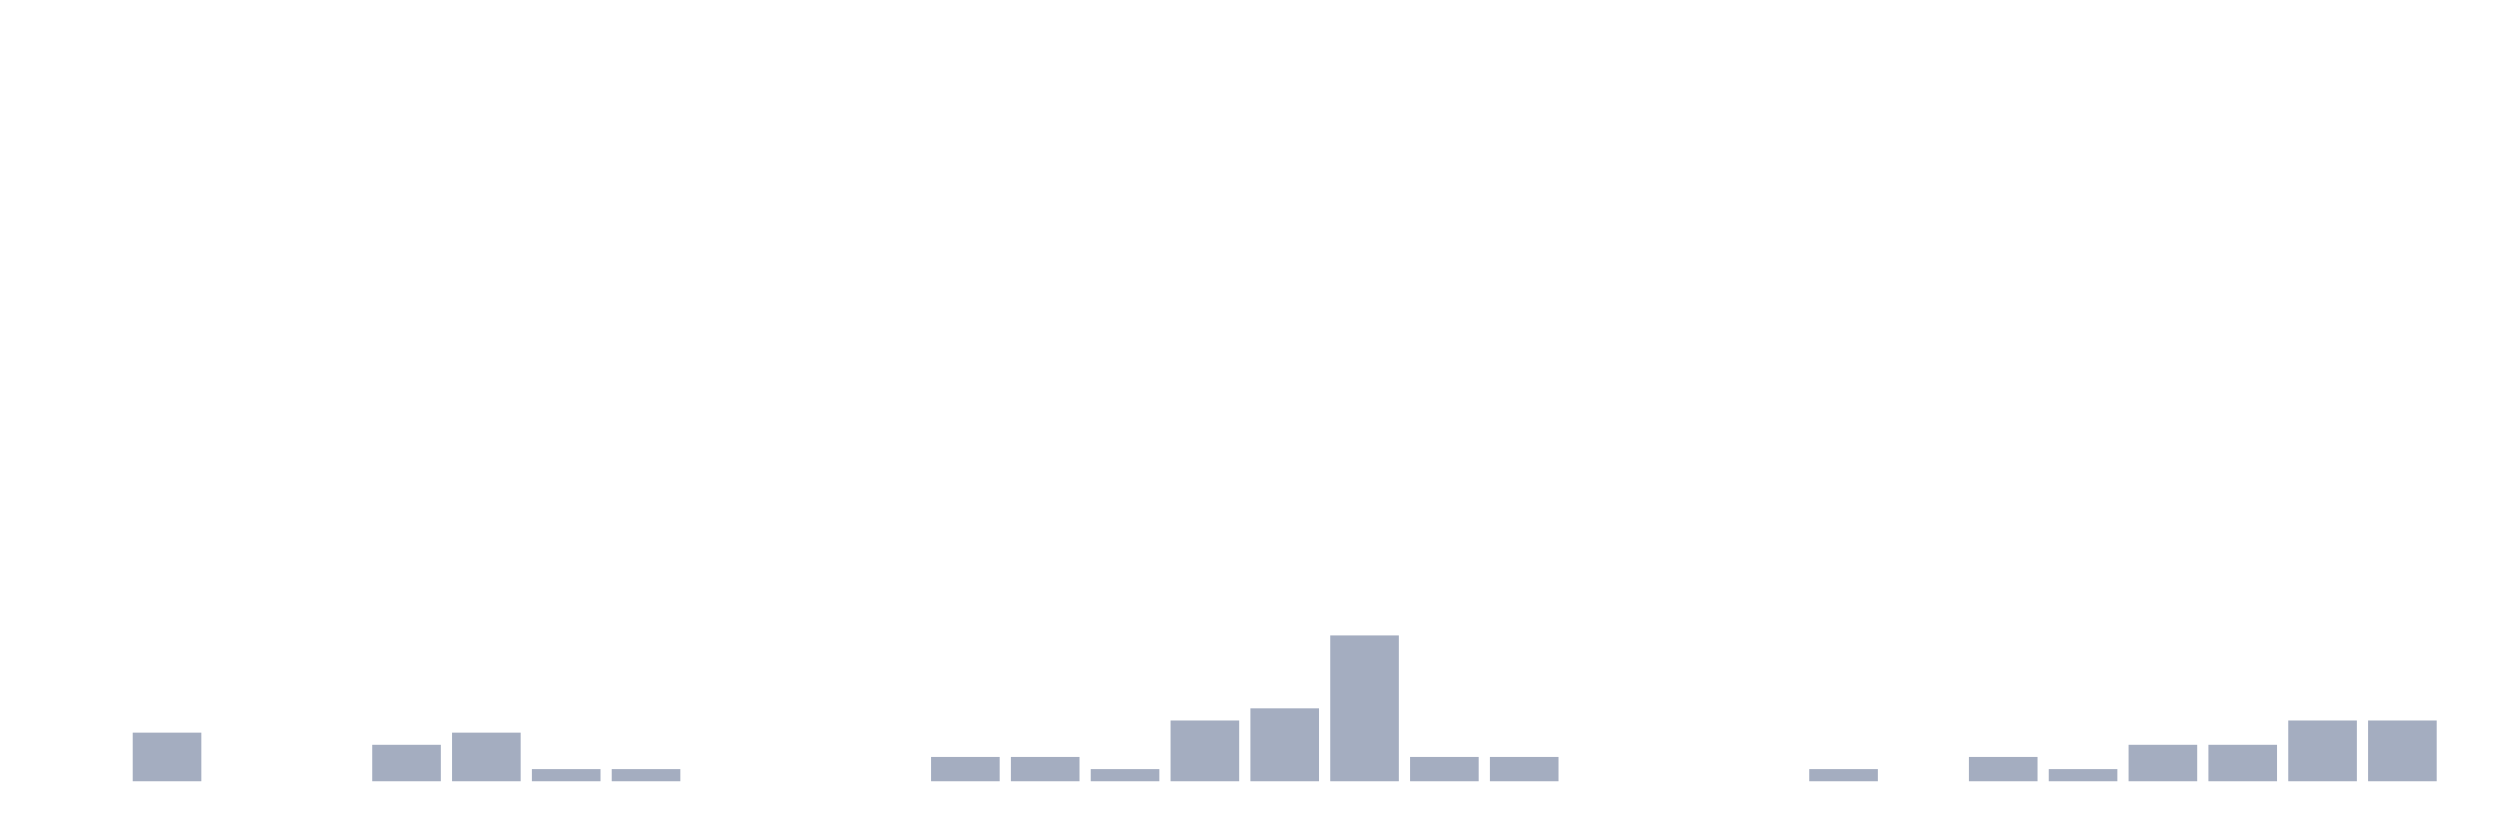
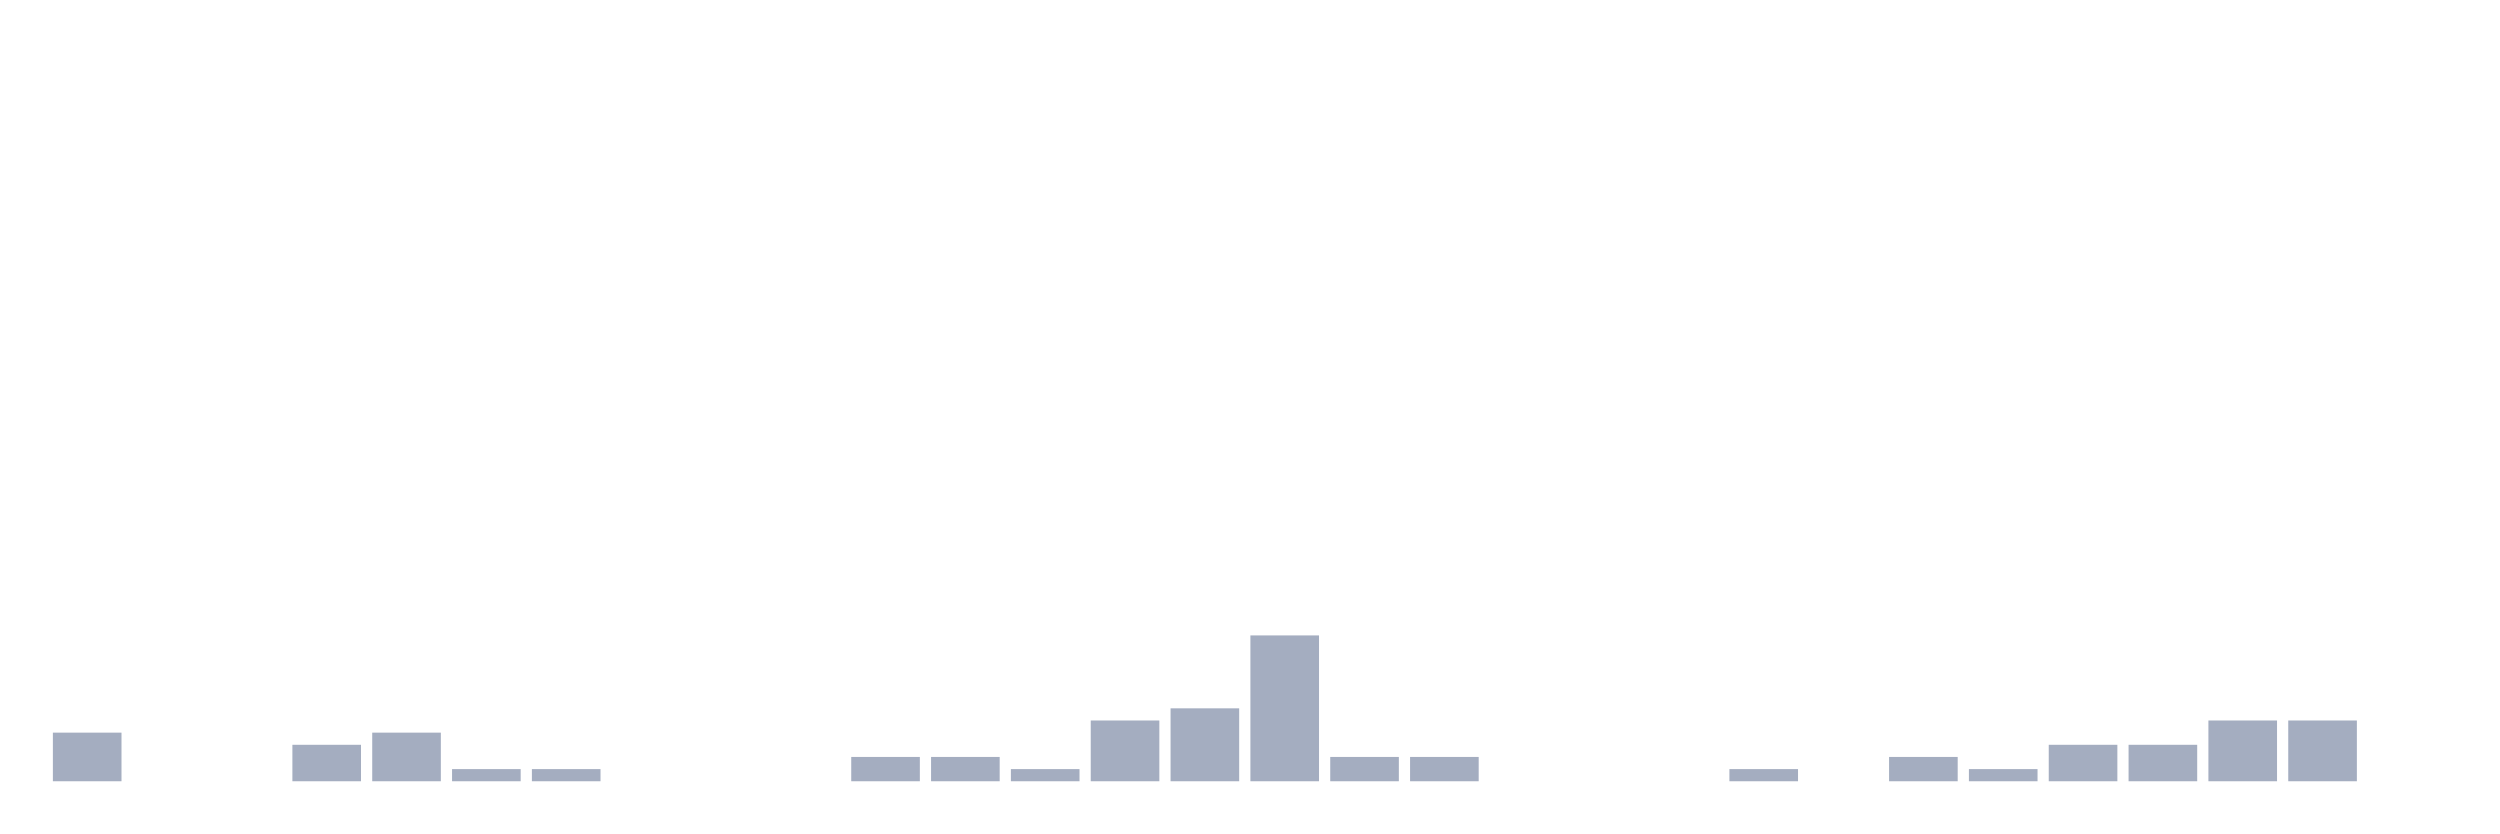
<svg xmlns="http://www.w3.org/2000/svg" viewBox="0 0 480 160">
  <g transform="translate(10,10)">
-     <rect class="bar" x="0.153" width="13.175" y="140" height="0" fill="rgb(164,173,192)" />
-     <rect class="bar" x="15.482" width="13.175" y="130.667" height="9.333" fill="rgb(164,173,192)" />
+     <rect class="bar" x="0.153" width="13.175" y="130.667" height="9.333" fill="rgb(164,173,192)" />
+     <rect class="bar" x="15.482" width="13.175" y="140" height="0" fill="rgb(164,173,192)" />
    <rect class="bar" x="30.81" width="13.175" y="140" height="0" fill="rgb(164,173,192)" />
-     <rect class="bar" x="46.138" width="13.175" y="140" height="0" fill="rgb(164,173,192)" />
-     <rect class="bar" x="61.466" width="13.175" y="133" height="7" fill="rgb(164,173,192)" />
-     <rect class="bar" x="76.794" width="13.175" y="130.667" height="9.333" fill="rgb(164,173,192)" />
+     <rect class="bar" x="46.138" width="13.175" y="133" height="7" fill="rgb(164,173,192)" />
+     <rect class="bar" x="61.466" width="13.175" y="130.667" height="9.333" fill="rgb(164,173,192)" />
+     <rect class="bar" x="76.794" width="13.175" y="137.667" height="2.333" fill="rgb(164,173,192)" />
    <rect class="bar" x="92.123" width="13.175" y="137.667" height="2.333" fill="rgb(164,173,192)" />
-     <rect class="bar" x="107.451" width="13.175" y="137.667" height="2.333" fill="rgb(164,173,192)" />
+     <rect class="bar" x="107.451" width="13.175" y="140" height="0" fill="rgb(164,173,192)" />
    <rect class="bar" x="122.779" width="13.175" y="140" height="0" fill="rgb(164,173,192)" />
    <rect class="bar" x="138.107" width="13.175" y="140" height="0" fill="rgb(164,173,192)" />
-     <rect class="bar" x="153.436" width="13.175" y="140" height="0" fill="rgb(164,173,192)" />
+     <rect class="bar" x="153.436" width="13.175" y="135.333" height="4.667" fill="rgb(164,173,192)" />
    <rect class="bar" x="168.764" width="13.175" y="135.333" height="4.667" fill="rgb(164,173,192)" />
-     <rect class="bar" x="184.092" width="13.175" y="135.333" height="4.667" fill="rgb(164,173,192)" />
-     <rect class="bar" x="199.42" width="13.175" y="137.667" height="2.333" fill="rgb(164,173,192)" />
-     <rect class="bar" x="214.748" width="13.175" y="128.333" height="11.667" fill="rgb(164,173,192)" />
-     <rect class="bar" x="230.077" width="13.175" y="126" height="14" fill="rgb(164,173,192)" />
-     <rect class="bar" x="245.405" width="13.175" y="112" height="28" fill="rgb(164,173,192)" />
+     <rect class="bar" x="184.092" width="13.175" y="137.667" height="2.333" fill="rgb(164,173,192)" />
+     <rect class="bar" x="199.42" width="13.175" y="128.333" height="11.667" fill="rgb(164,173,192)" />
+     <rect class="bar" x="214.748" width="13.175" y="126" height="14" fill="rgb(164,173,192)" />
+     <rect class="bar" x="230.077" width="13.175" y="112" height="28" fill="rgb(164,173,192)" />
+     <rect class="bar" x="245.405" width="13.175" y="135.333" height="4.667" fill="rgb(164,173,192)" />
    <rect class="bar" x="260.733" width="13.175" y="135.333" height="4.667" fill="rgb(164,173,192)" />
-     <rect class="bar" x="276.061" width="13.175" y="135.333" height="4.667" fill="rgb(164,173,192)" />
+     <rect class="bar" x="276.061" width="13.175" y="140" height="0" fill="rgb(164,173,192)" />
    <rect class="bar" x="291.39" width="13.175" y="140" height="0" fill="rgb(164,173,192)" />
    <rect class="bar" x="306.718" width="13.175" y="140" height="0" fill="rgb(164,173,192)" />
-     <rect class="bar" x="322.046" width="13.175" y="140" height="0" fill="rgb(164,173,192)" />
-     <rect class="bar" x="337.374" width="13.175" y="137.667" height="2.333" fill="rgb(164,173,192)" />
-     <rect class="bar" x="352.702" width="13.175" y="140" height="0" fill="rgb(164,173,192)" />
-     <rect class="bar" x="368.031" width="13.175" y="135.333" height="4.667" fill="rgb(164,173,192)" />
-     <rect class="bar" x="383.359" width="13.175" y="137.667" height="2.333" fill="rgb(164,173,192)" />
+     <rect class="bar" x="322.046" width="13.175" y="137.667" height="2.333" fill="rgb(164,173,192)" />
+     <rect class="bar" x="337.374" width="13.175" y="140" height="0" fill="rgb(164,173,192)" />
+     <rect class="bar" x="352.702" width="13.175" y="135.333" height="4.667" fill="rgb(164,173,192)" />
+     <rect class="bar" x="368.031" width="13.175" y="137.667" height="2.333" fill="rgb(164,173,192)" />
+     <rect class="bar" x="383.359" width="13.175" y="133" height="7" fill="rgb(164,173,192)" />
    <rect class="bar" x="398.687" width="13.175" y="133" height="7" fill="rgb(164,173,192)" />
-     <rect class="bar" x="414.015" width="13.175" y="133" height="7" fill="rgb(164,173,192)" />
+     <rect class="bar" x="414.015" width="13.175" y="128.333" height="11.667" fill="rgb(164,173,192)" />
    <rect class="bar" x="429.344" width="13.175" y="128.333" height="11.667" fill="rgb(164,173,192)" />
-     <rect class="bar" x="444.672" width="13.175" y="128.333" height="11.667" fill="rgb(164,173,192)" />
+     <rect class="bar" x="444.672" width="13.175" y="140" height="0" fill="rgb(164,173,192)" />
  </g>
</svg>
